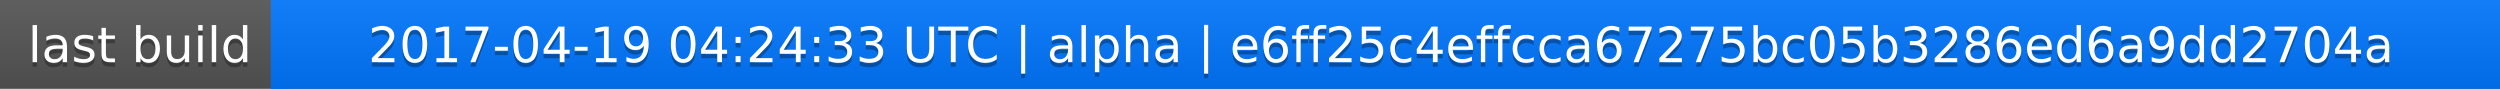
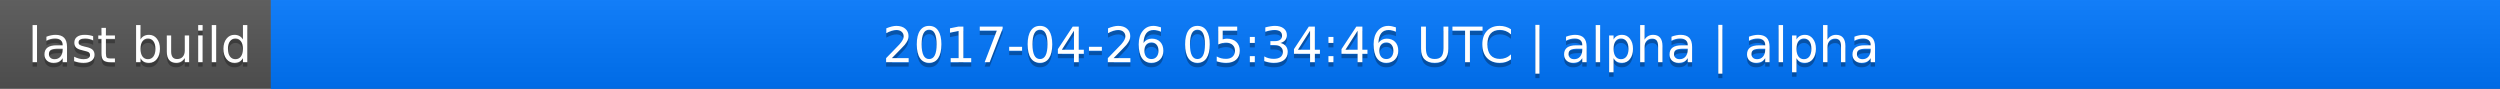
<svg xmlns="http://www.w3.org/2000/svg" width="563" height="20">
  <linearGradient id="a" x2="0" y2="100%">
    <stop offset="0" stop-color="#bbb" stop-opacity=".1" />
    <stop offset="1" stop-opacity=".1" />
  </linearGradient>
  <rect rx="0" width="563" height="20" fill="#555" />
  <rect rx="0" x="61" width="502" height="20" fill="#07f" />
  <path fill="#07f" d="M61 0h4v20h-4z" />
  <rect rx="0" width="563" height="20" fill="url(#a)" />
  <g fill="#fff" text-anchor="middle" font-family="DejaVu Sans,Verdana,Geneva,sans-serif" font-size="11">
    <text x="31.5" y="15" fill="#010101" fill-opacity=".3">last build</text>
    <text x="31.5" y="14">last build</text>
-     <text x="311" y="15" fill="#010101" fill-opacity=".3">2017-04-19 04:24:33 UTC | alpha | e6ff25c4effcca67275bc05b3286ed6a9dd2704a</text>
-     <text x="311" y="14">2017-04-19 04:24:33 UTC | alpha | e6ff25c4effcca67275bc05b3286ed6a9dd2704a</text>
+     <text x="311" y="15" fill="#010101" fill-opacity=".3">2017-04-26 05:34:46 UTC | alpha | alpha</text>
+     <text x="311" y="14">2017-04-26 05:34:46 UTC | alpha | alpha</text>
  </g>
</svg>
